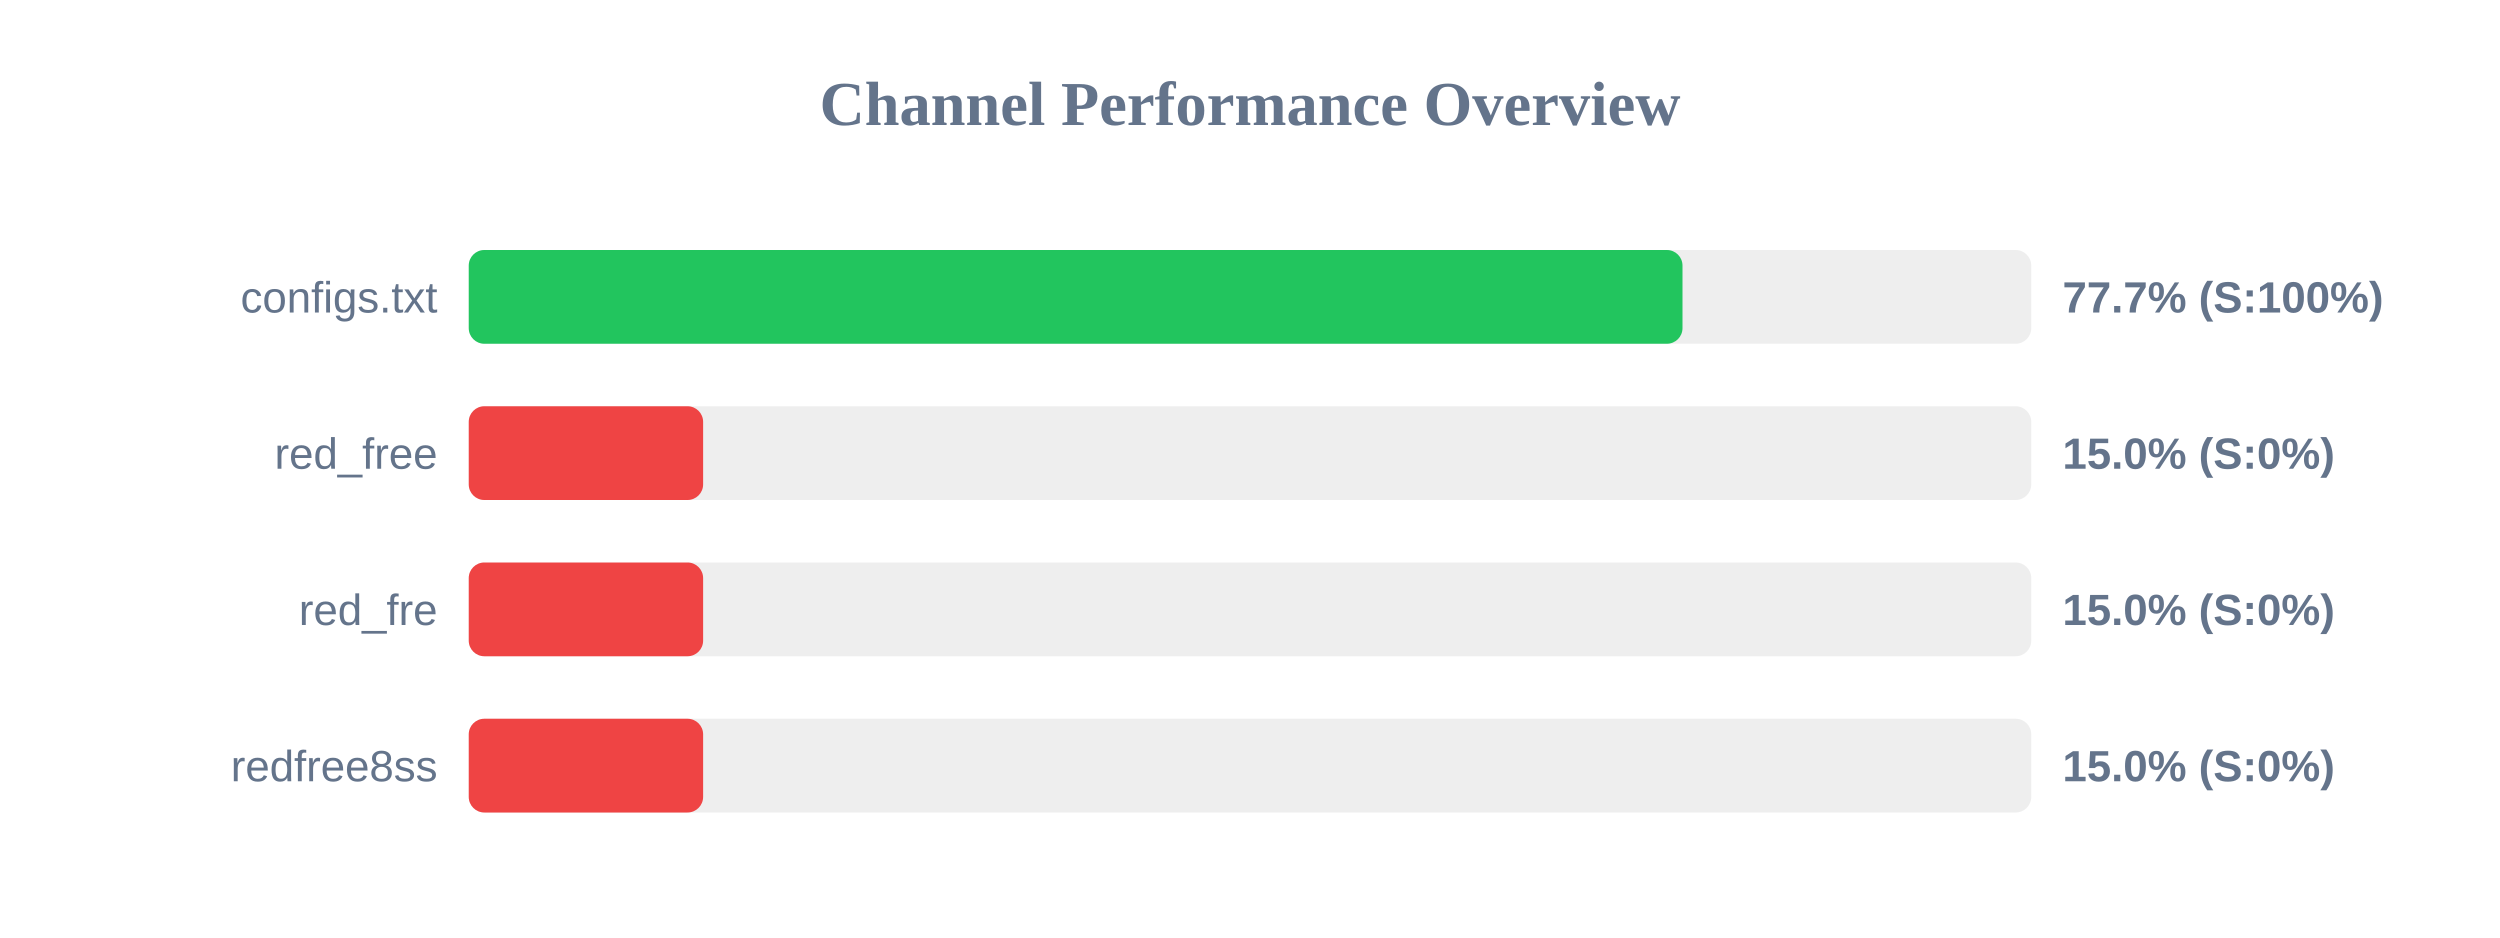
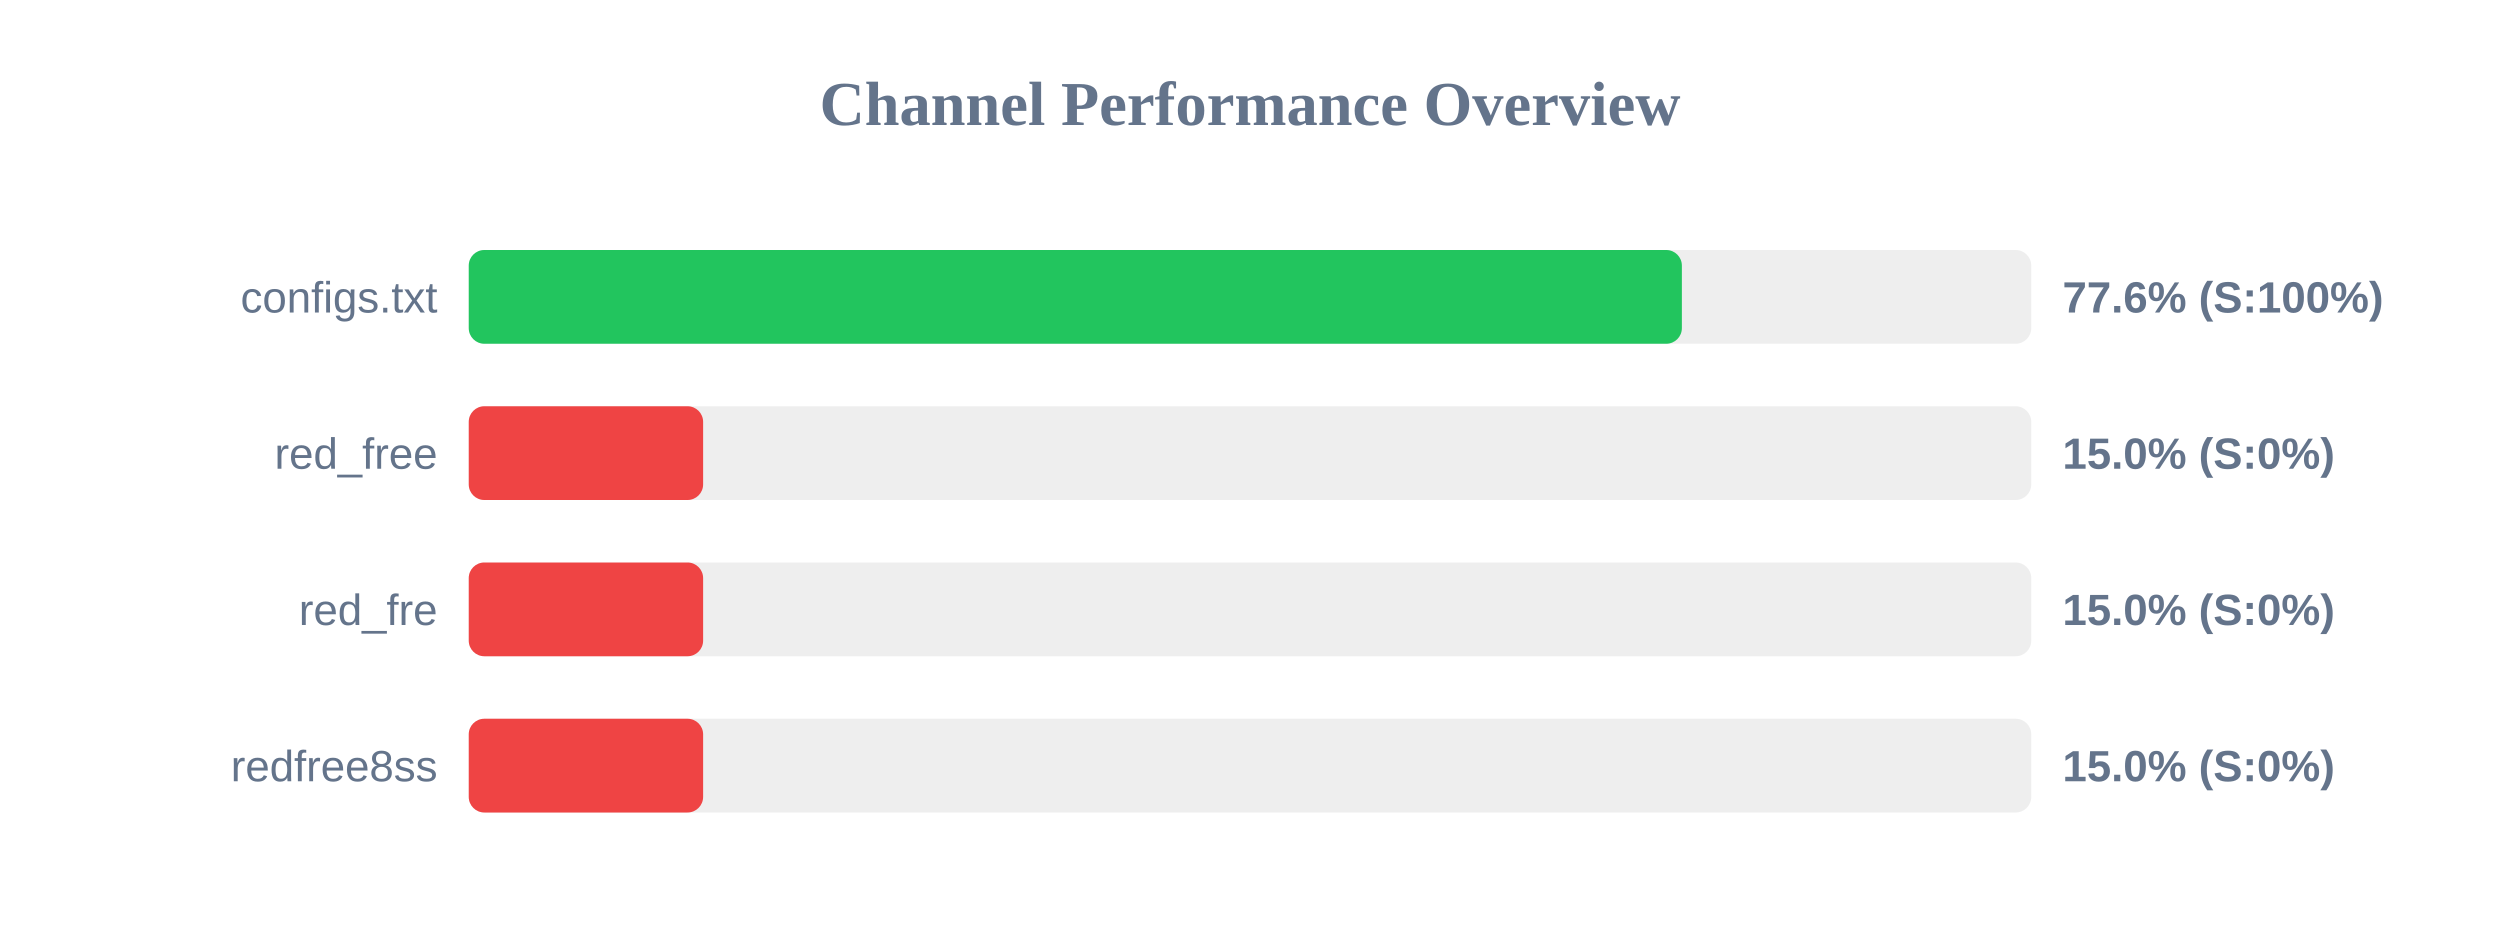
<svg xmlns="http://www.w3.org/2000/svg" width="800" height="300" version="1.1">
  <style>
        .row { font: 14px Arial; fill: #64748b; }
        .score { font: bold 14px Arial; fill: #64748b; }
    </style>
  <text x="400" y="40" text-anchor="middle" font-size="20px" font-weight="bold" fill="#64748b">Channel Performance Overview</text>
  <rect x="150" y="80" width="500" height="30" fill="#eee" rx="5" />
-   <rect x="150" y="80" width="388.4" height="30" fill="#22c55e" rx="5" />
+   <rect x="150" y="80" width="388.2" height="30" fill="#22c55e" rx="5" />
  <text x="140" y="100" text-anchor="end" class="row">configs.txt</text>
-   <text x="660" y="100" text-anchor="start" class="score">77.7% (S:100%)</text>
+   <text x="660" y="100" text-anchor="start" class="score">77.6% (S:100%)</text>
  <rect x="150" y="130" width="500" height="30" fill="#eee" rx="5" />
  <rect x="150" y="130" width="75.0" height="30" fill="#ef4444" rx="5" />
  <text x="140" y="150" text-anchor="end" class="row">red_free</text>
  <text x="660" y="150" text-anchor="start" class="score">15.0% (S:0%)</text>
  <rect x="150" y="180" width="500" height="30" fill="#eee" rx="5" />
  <rect x="150" y="180" width="75.0" height="30" fill="#ef4444" rx="5" />
  <text x="140" y="200" text-anchor="end" class="row">red_fre</text>
  <text x="660" y="200" text-anchor="start" class="score">15.0% (S:0%)</text>
  <rect x="150" y="230" width="500" height="30" fill="#eee" rx="5" />
  <rect x="150" y="230" width="75.0" height="30" fill="#ef4444" rx="5" />
  <text x="140" y="250" text-anchor="end" class="row">redfree8ss</text>
  <text x="660" y="250" text-anchor="start" class="score">15.0% (S:0%)</text>
</svg>
